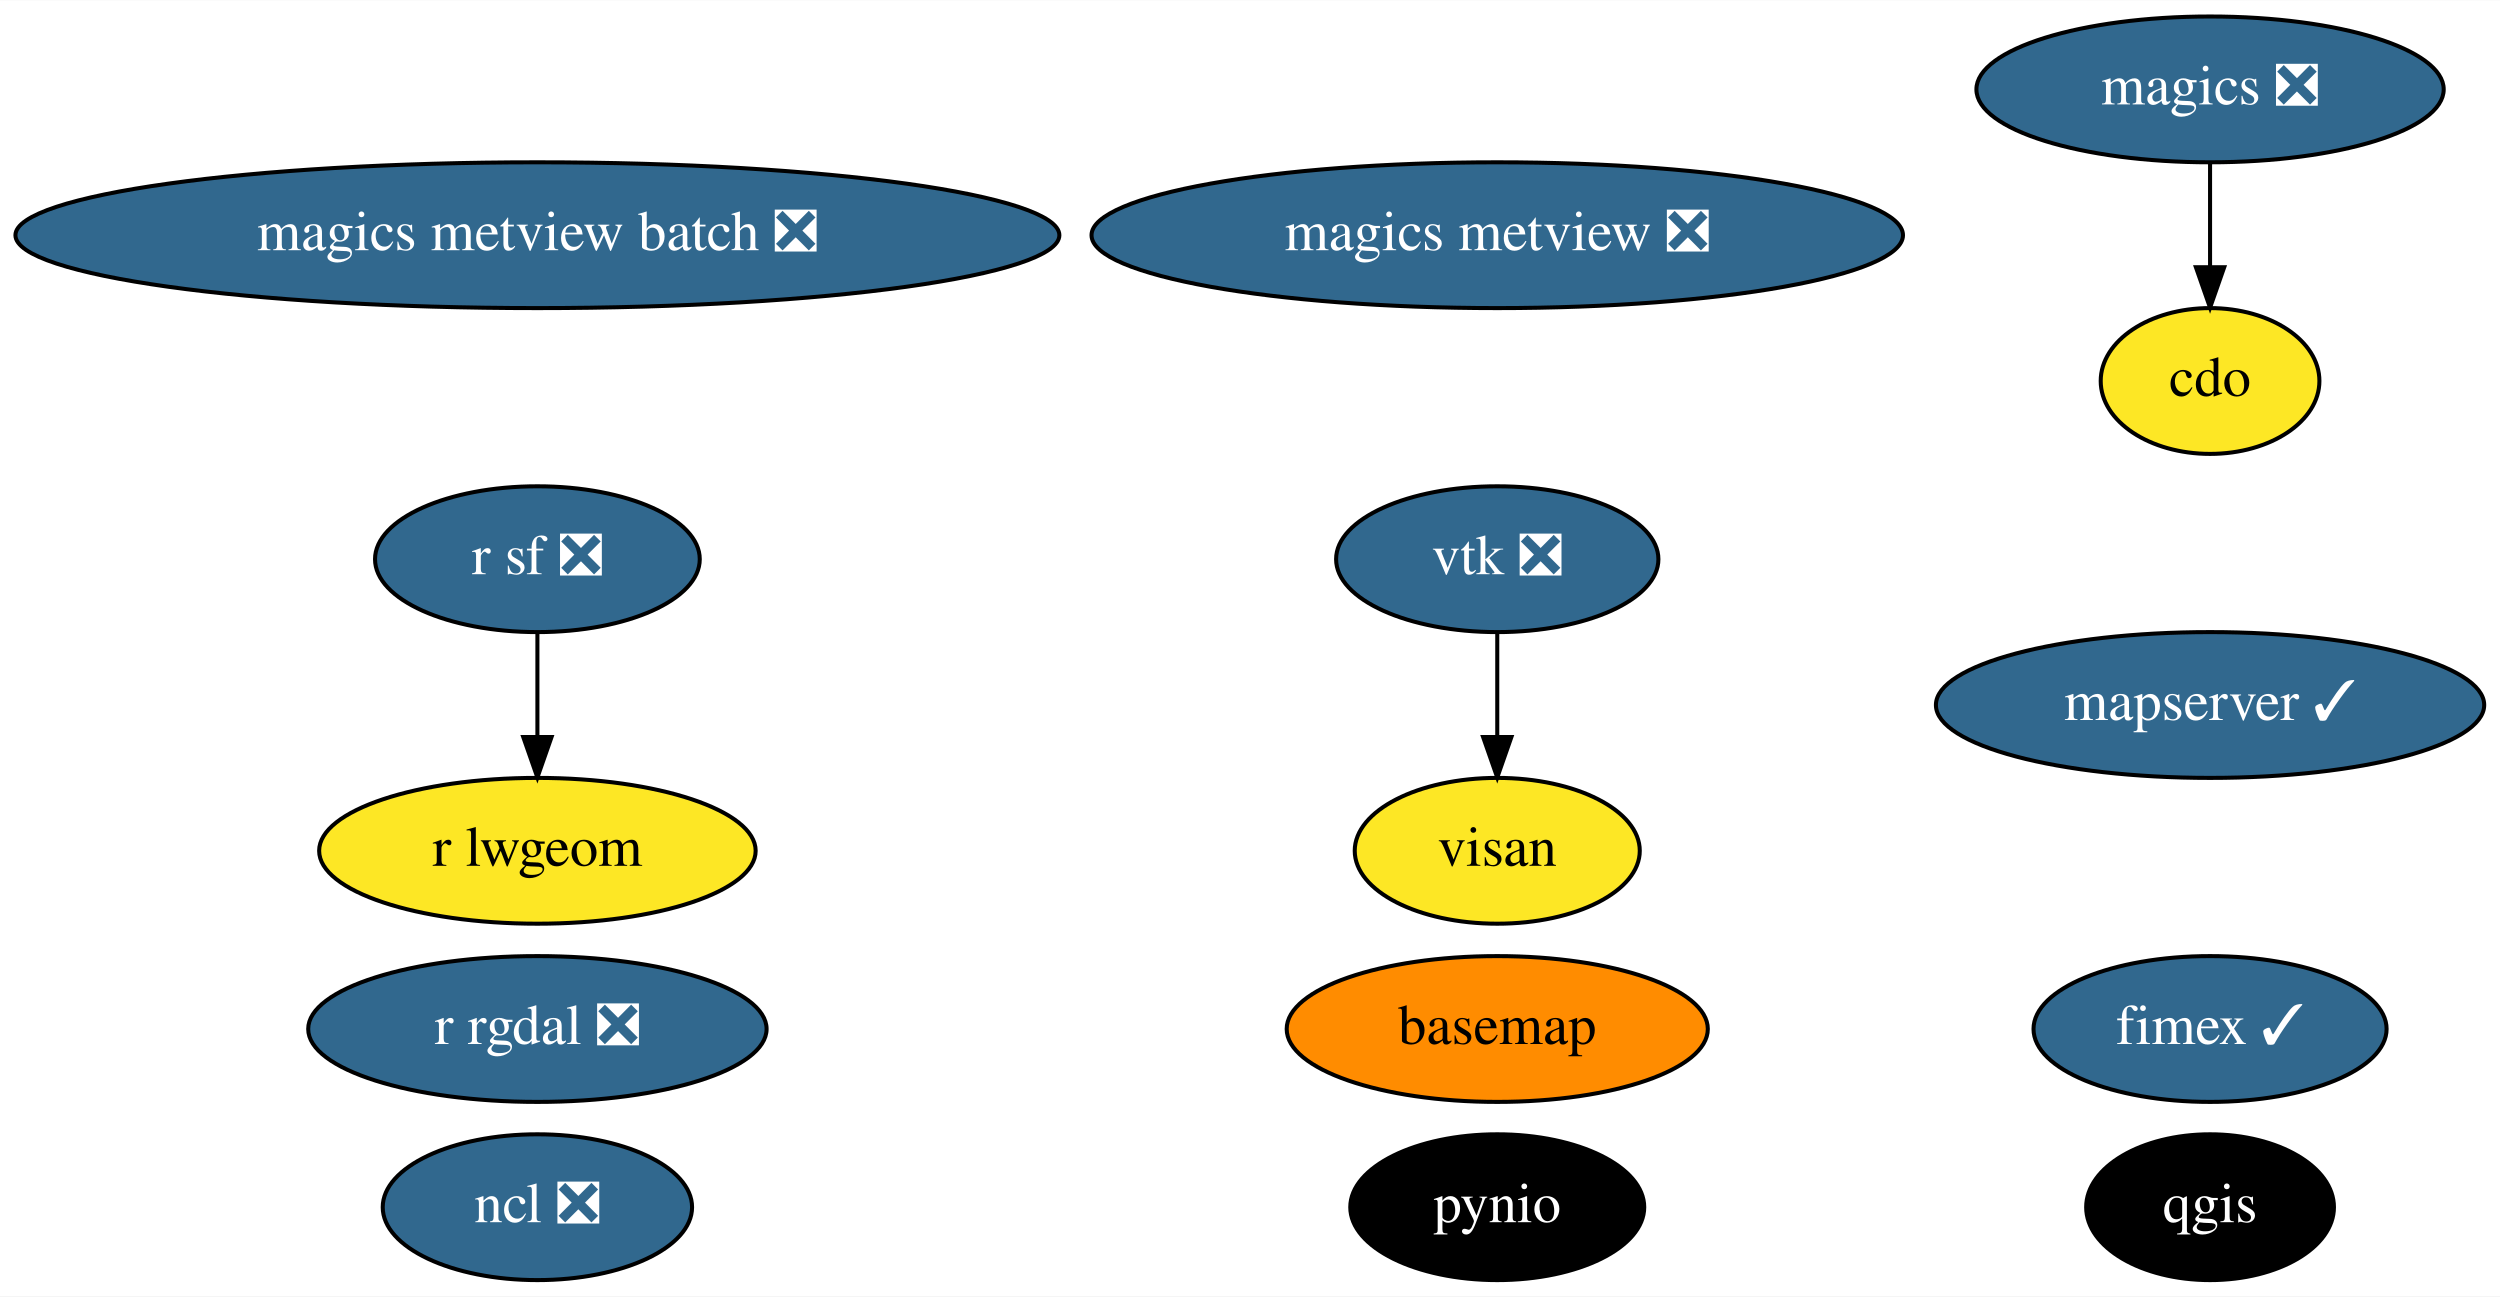
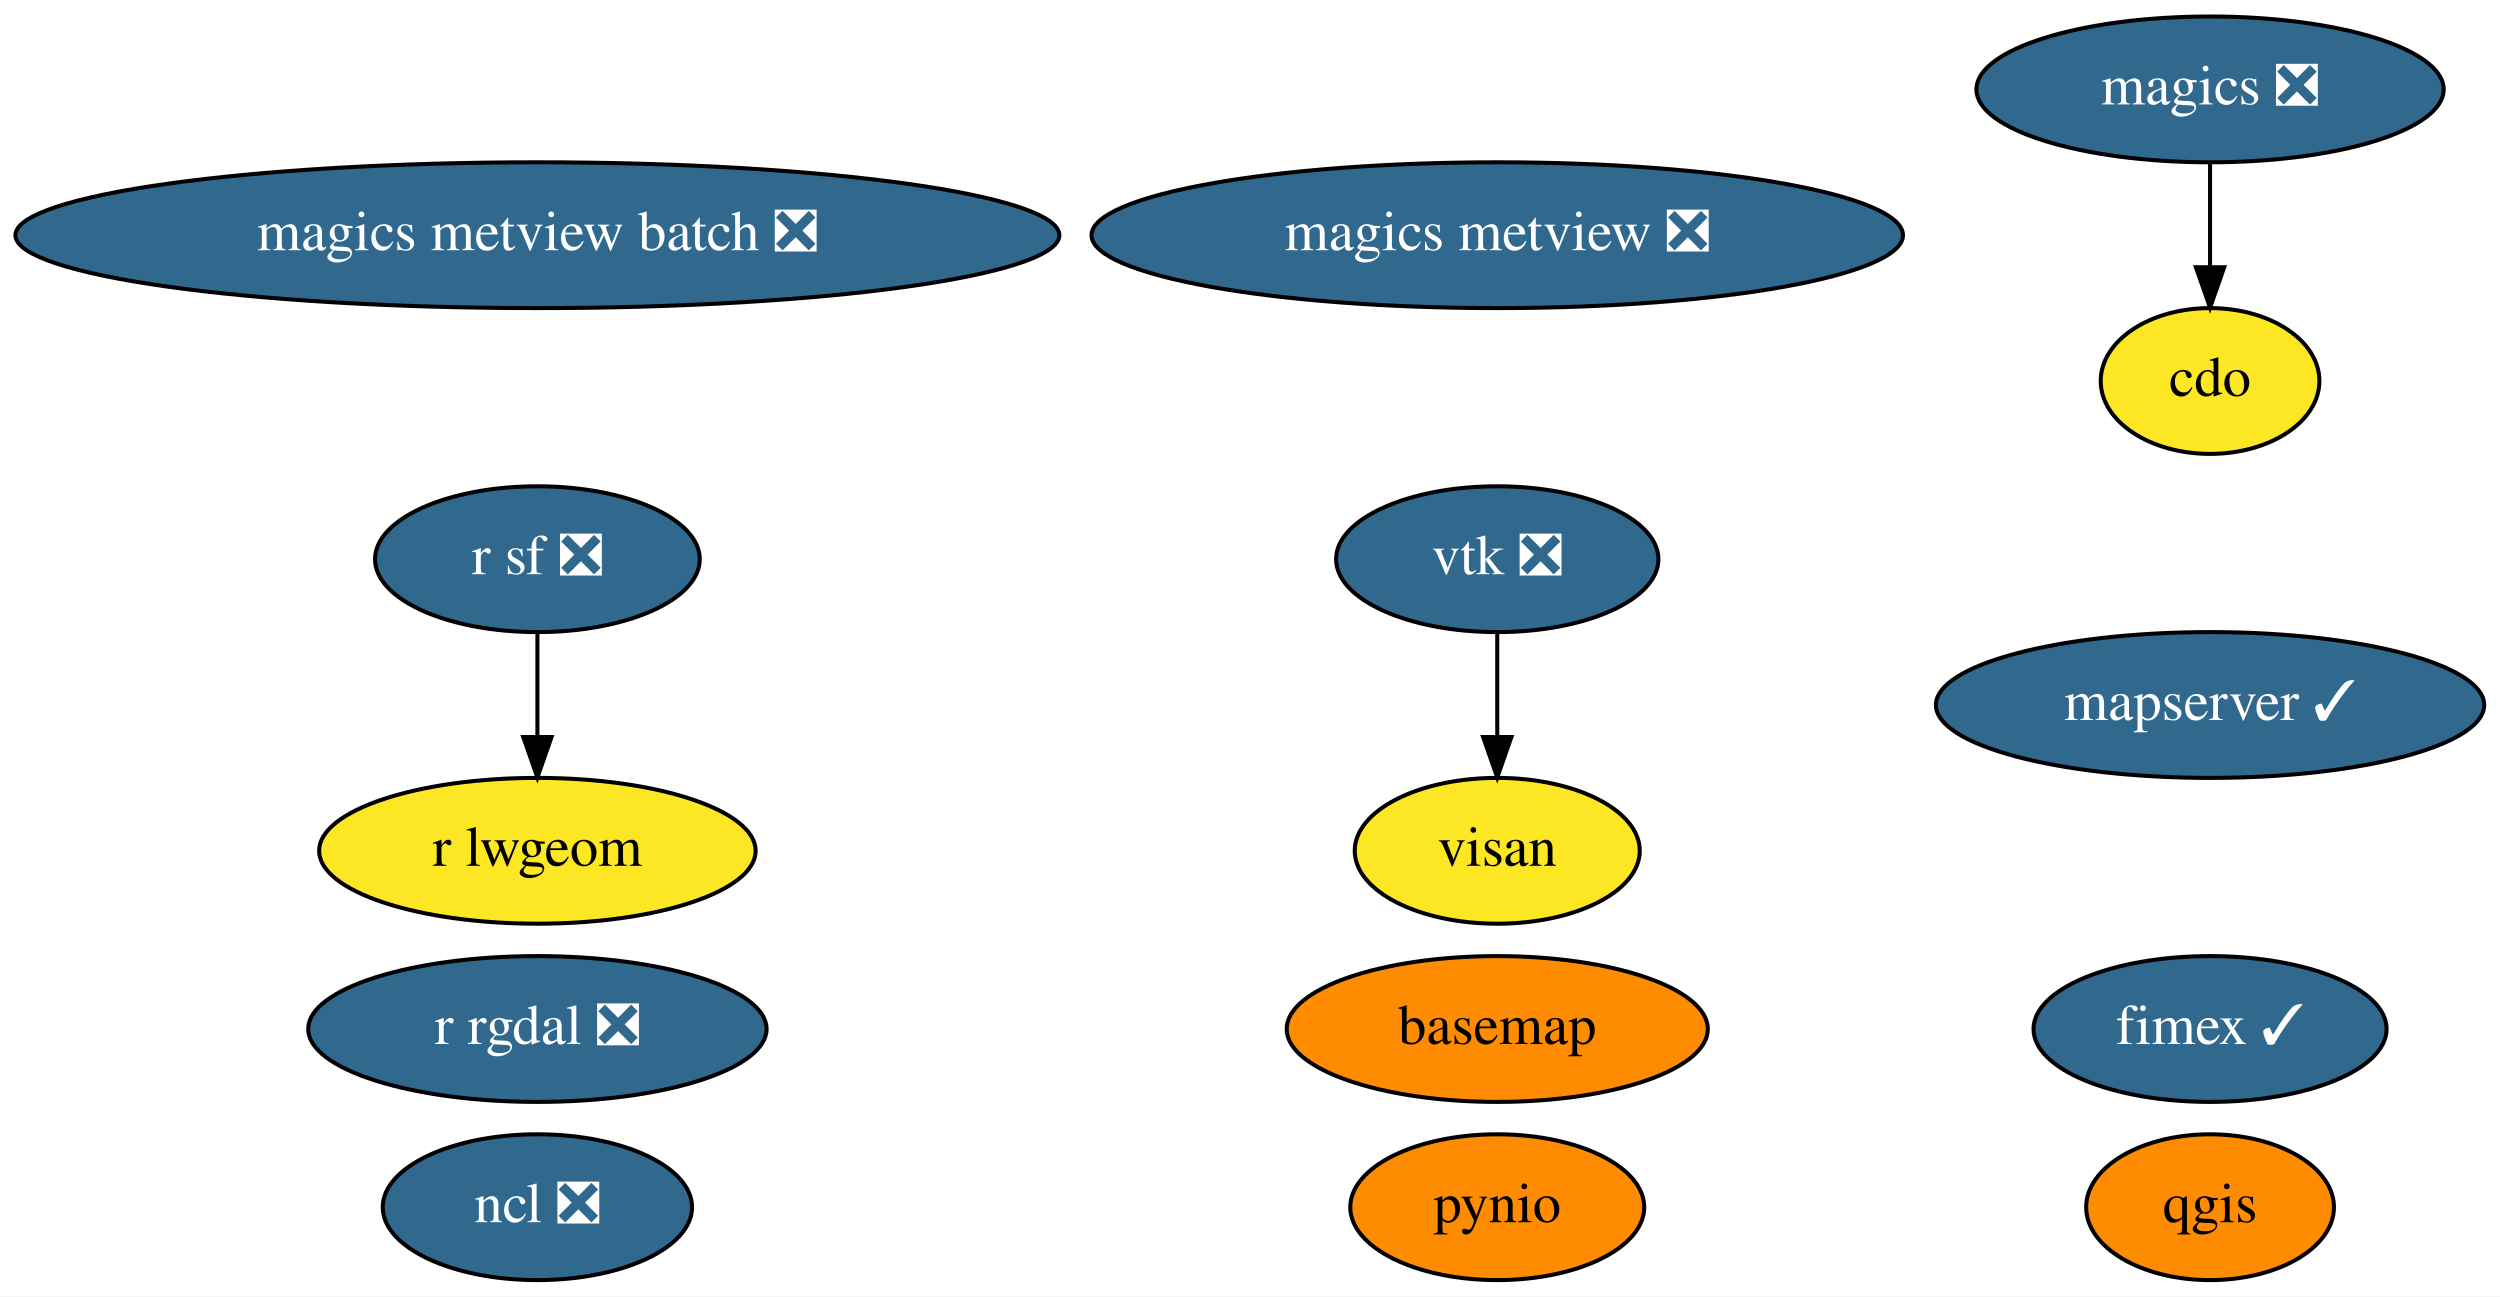
<svg xmlns="http://www.w3.org/2000/svg" xmlns:xlink="http://www.w3.org/1999/xlink" width="617pt" height="320pt" viewBox="0.00 0.00 617.28 320.00">
  <g id="graph0" class="graph" transform="scale(1 1) rotate(0) translate(4 316)">
    <polygon fill="white" stroke="transparent" points="-4,4 -4,-316 613.28,-316 613.28,4 -4,4" />
    <g id="node1" class="node">
      <g id="a_node1">
        <a xlink:href="https://github.com/conda-forge/basemap-feedstock" xlink:title="basemap">
          <ellipse fill="#ff8c00" stroke="black" cx="365.69" cy="-62" rx="51.99" ry="18" />
          <text text-anchor="middle" x="365.69" y="-58.3" font-family="Times,serif" font-size="14.00">basemap</text>
        </a>
      </g>
    </g>
    <g id="node2" class="node">
      <g id="a_node2">
        <a xlink:href="https://github.com/conda-forge/cdo-feedstock" xlink:title="cdo">
          <ellipse fill="#fde725" stroke="black" cx="541.69" cy="-222" rx="27" ry="18" />
          <text text-anchor="middle" x="541.69" y="-218.3" font-family="Times,serif" font-size="14.00">cdo</text>
        </a>
      </g>
    </g>
    <g id="node3" class="node">
      <g id="a_node3">
        <a xlink:href="https://github.com/conda-forge/magics-feedstock/pull/111" xlink:title="magics ❎">
          <ellipse fill="#31688e" stroke="black" cx="541.69" cy="-294" rx="57.69" ry="18" />
          <text text-anchor="middle" x="541.69" y="-290.3" font-family="Times,serif" font-size="14.00" fill="white">magics ❎</text>
        </a>
      </g>
    </g>
    <g id="edge1" class="edge">
      <path fill="none" stroke="black" d="M541.69,-275.7C541.69,-267.98 541.69,-258.71 541.69,-250.11" />
      <polygon fill="black" stroke="black" points="545.19,-250.1 541.69,-240.1 538.19,-250.1 545.19,-250.1" />
    </g>
    <g id="node4" class="node">
      <g id="a_node4">
        <a xlink:href="https://github.com/conda-forge/ncl-feedstock/pull/122" xlink:title="ncl ❎">
          <ellipse fill="#31688e" stroke="black" cx="128.69" cy="-18" rx="38.19" ry="18" />
          <text text-anchor="middle" x="128.69" y="-14.3" font-family="Times,serif" font-size="14.00" fill="white">ncl ❎</text>
        </a>
      </g>
    </g>
    <g id="node5" class="node">
      <g id="a_node5">
        <a xlink:href="https://github.com/conda-forge/pynio-feedstock" xlink:title="pynio">
-           <ellipse fill="#000000" stroke="black" cx="365.69" cy="-18" rx="36.29" ry="18" />
-           <text text-anchor="middle" x="365.69" y="-14.3" font-family="Times,serif" font-size="14.00" fill="white">pynio</text>
+           <ellipse fill="#ff8c00" stroke="black" cx="365.69" cy="-18" rx="36.29" ry="18" />
+           <text text-anchor="middle" x="365.69" y="-14.3" font-family="Times,serif" font-size="14.00">pynio</text>
        </a>
      </g>
    </g>
    <g id="node6" class="node">
      <g id="a_node6">
        <a xlink:href="https://github.com/conda-forge/qgis-feedstock" xlink:title="qgis">
-           <ellipse fill="#000000" stroke="black" cx="541.69" cy="-18" rx="30.59" ry="18" />
-           <text text-anchor="middle" x="541.69" y="-14.3" font-family="Times,serif" font-size="14.00" fill="white">qgis</text>
+           <ellipse fill="#ff8c00" stroke="black" cx="541.69" cy="-18" rx="30.59" ry="18" />
+           <text text-anchor="middle" x="541.69" y="-14.3" font-family="Times,serif" font-size="14.00">qgis</text>
        </a>
      </g>
    </g>
    <g id="node7" class="node">
      <g id="a_node7">
        <a xlink:href="https://github.com/conda-forge/r-rgdal-feedstock/pull/56" xlink:title="r rgdal ❎">
          <ellipse fill="#31688e" stroke="black" cx="128.69" cy="-62" rx="56.59" ry="18" />
          <text text-anchor="middle" x="128.69" y="-58.3" font-family="Times,serif" font-size="14.00" fill="white">r rgdal ❎</text>
        </a>
      </g>
    </g>
    <g id="node8" class="node">
      <g id="a_node8">
        <a xlink:href="https://github.com/conda-forge/r-sf-feedstock/pull/72" xlink:title="r sf ❎">
          <ellipse fill="#31688e" stroke="black" cx="128.69" cy="-178" rx="40.09" ry="18" />
          <text text-anchor="middle" x="128.69" y="-174.3" font-family="Times,serif" font-size="14.00" fill="white">r sf ❎</text>
        </a>
      </g>
    </g>
    <g id="node10" class="node">
      <g id="a_node10">
        <a xlink:href="https://github.com/conda-forge/r-lwgeom-feedstock" xlink:title="r lwgeom">
          <ellipse fill="#fde725" stroke="black" cx="128.69" cy="-106" rx="53.89" ry="18" />
          <text text-anchor="middle" x="128.69" y="-102.3" font-family="Times,serif" font-size="14.00">r lwgeom</text>
        </a>
      </g>
    </g>
    <g id="edge2" class="edge">
      <path fill="none" stroke="black" d="M128.69,-159.7C128.69,-151.98 128.69,-142.71 128.69,-134.11" />
      <polygon fill="black" stroke="black" points="132.19,-134.1 128.69,-124.1 125.19,-134.1 132.19,-134.1" />
    </g>
    <g id="node9" class="node">
      <g id="a_node9">
        <a xlink:href="https://github.com/conda-forge/vtk-feedstock/pull/235" xlink:title="vtk ❎">
          <ellipse fill="#31688e" stroke="black" cx="365.69" cy="-178" rx="39.79" ry="18" />
          <text text-anchor="middle" x="365.69" y="-174.3" font-family="Times,serif" font-size="14.00" fill="white">vtk ❎</text>
        </a>
      </g>
    </g>
    <g id="node14" class="node">
      <g id="a_node14">
        <a xlink:href="https://github.com/conda-forge/visan-feedstock" xlink:title="visan">
          <ellipse fill="#fde725" stroke="black" cx="365.69" cy="-106" rx="35.19" ry="18" />
          <text text-anchor="middle" x="365.69" y="-102.3" font-family="Times,serif" font-size="14.00">visan</text>
        </a>
      </g>
    </g>
    <g id="edge3" class="edge">
      <path fill="none" stroke="black" d="M365.69,-159.7C365.69,-151.98 365.69,-142.71 365.69,-134.11" />
      <polygon fill="black" stroke="black" points="369.19,-134.1 365.69,-124.1 362.19,-134.1 369.19,-134.1" />
    </g>
    <g id="node11" class="node">
      <g id="a_node11">
        <a xlink:href="https://github.com/conda-forge/magics-metview-feedstock/pull/51" xlink:title="magics metview ❎">
          <ellipse fill="#31688e" stroke="black" cx="365.69" cy="-258" rx="100.18" ry="18" />
          <text text-anchor="middle" x="365.69" y="-254.3" font-family="Times,serif" font-size="14.00" fill="white">magics metview ❎</text>
        </a>
      </g>
    </g>
    <g id="node12" class="node">
      <g id="a_node12">
        <a xlink:href="https://github.com/conda-forge/magics-metview-batch-feedstock/pull/45" xlink:title="magics metview batch ❎">
          <ellipse fill="#31688e" stroke="black" cx="128.69" cy="-258" rx="128.88" ry="18" />
          <text text-anchor="middle" x="128.69" y="-254.3" font-family="Times,serif" font-size="14.00" fill="white">magics metview batch ❎</text>
        </a>
      </g>
    </g>
    <g id="node13" class="node">
      <g id="a_node13">
        <a xlink:href="https://github.com/conda-forge/fimex-feedstock/pull/33" xlink:title="fimex ✓">
          <ellipse fill="#31688e" stroke="black" cx="541.69" cy="-62" rx="43.59" ry="18" />
          <text text-anchor="middle" x="541.69" y="-58.3" font-family="Times,serif" font-size="14.00" fill="white">fimex ✓</text>
        </a>
      </g>
    </g>
    <g id="node15" class="node">
      <g id="a_node15">
        <a xlink:href="https://github.com/conda-forge/mapserver-feedstock/pull/7" xlink:title="mapserver ✓">
          <ellipse fill="#31688e" stroke="black" cx="541.69" cy="-142" rx="67.69" ry="18" />
          <text text-anchor="middle" x="541.69" y="-138.3" font-family="Times,serif" font-size="14.00" fill="white">mapserver ✓</text>
        </a>
      </g>
    </g>
  </g>
</svg>
